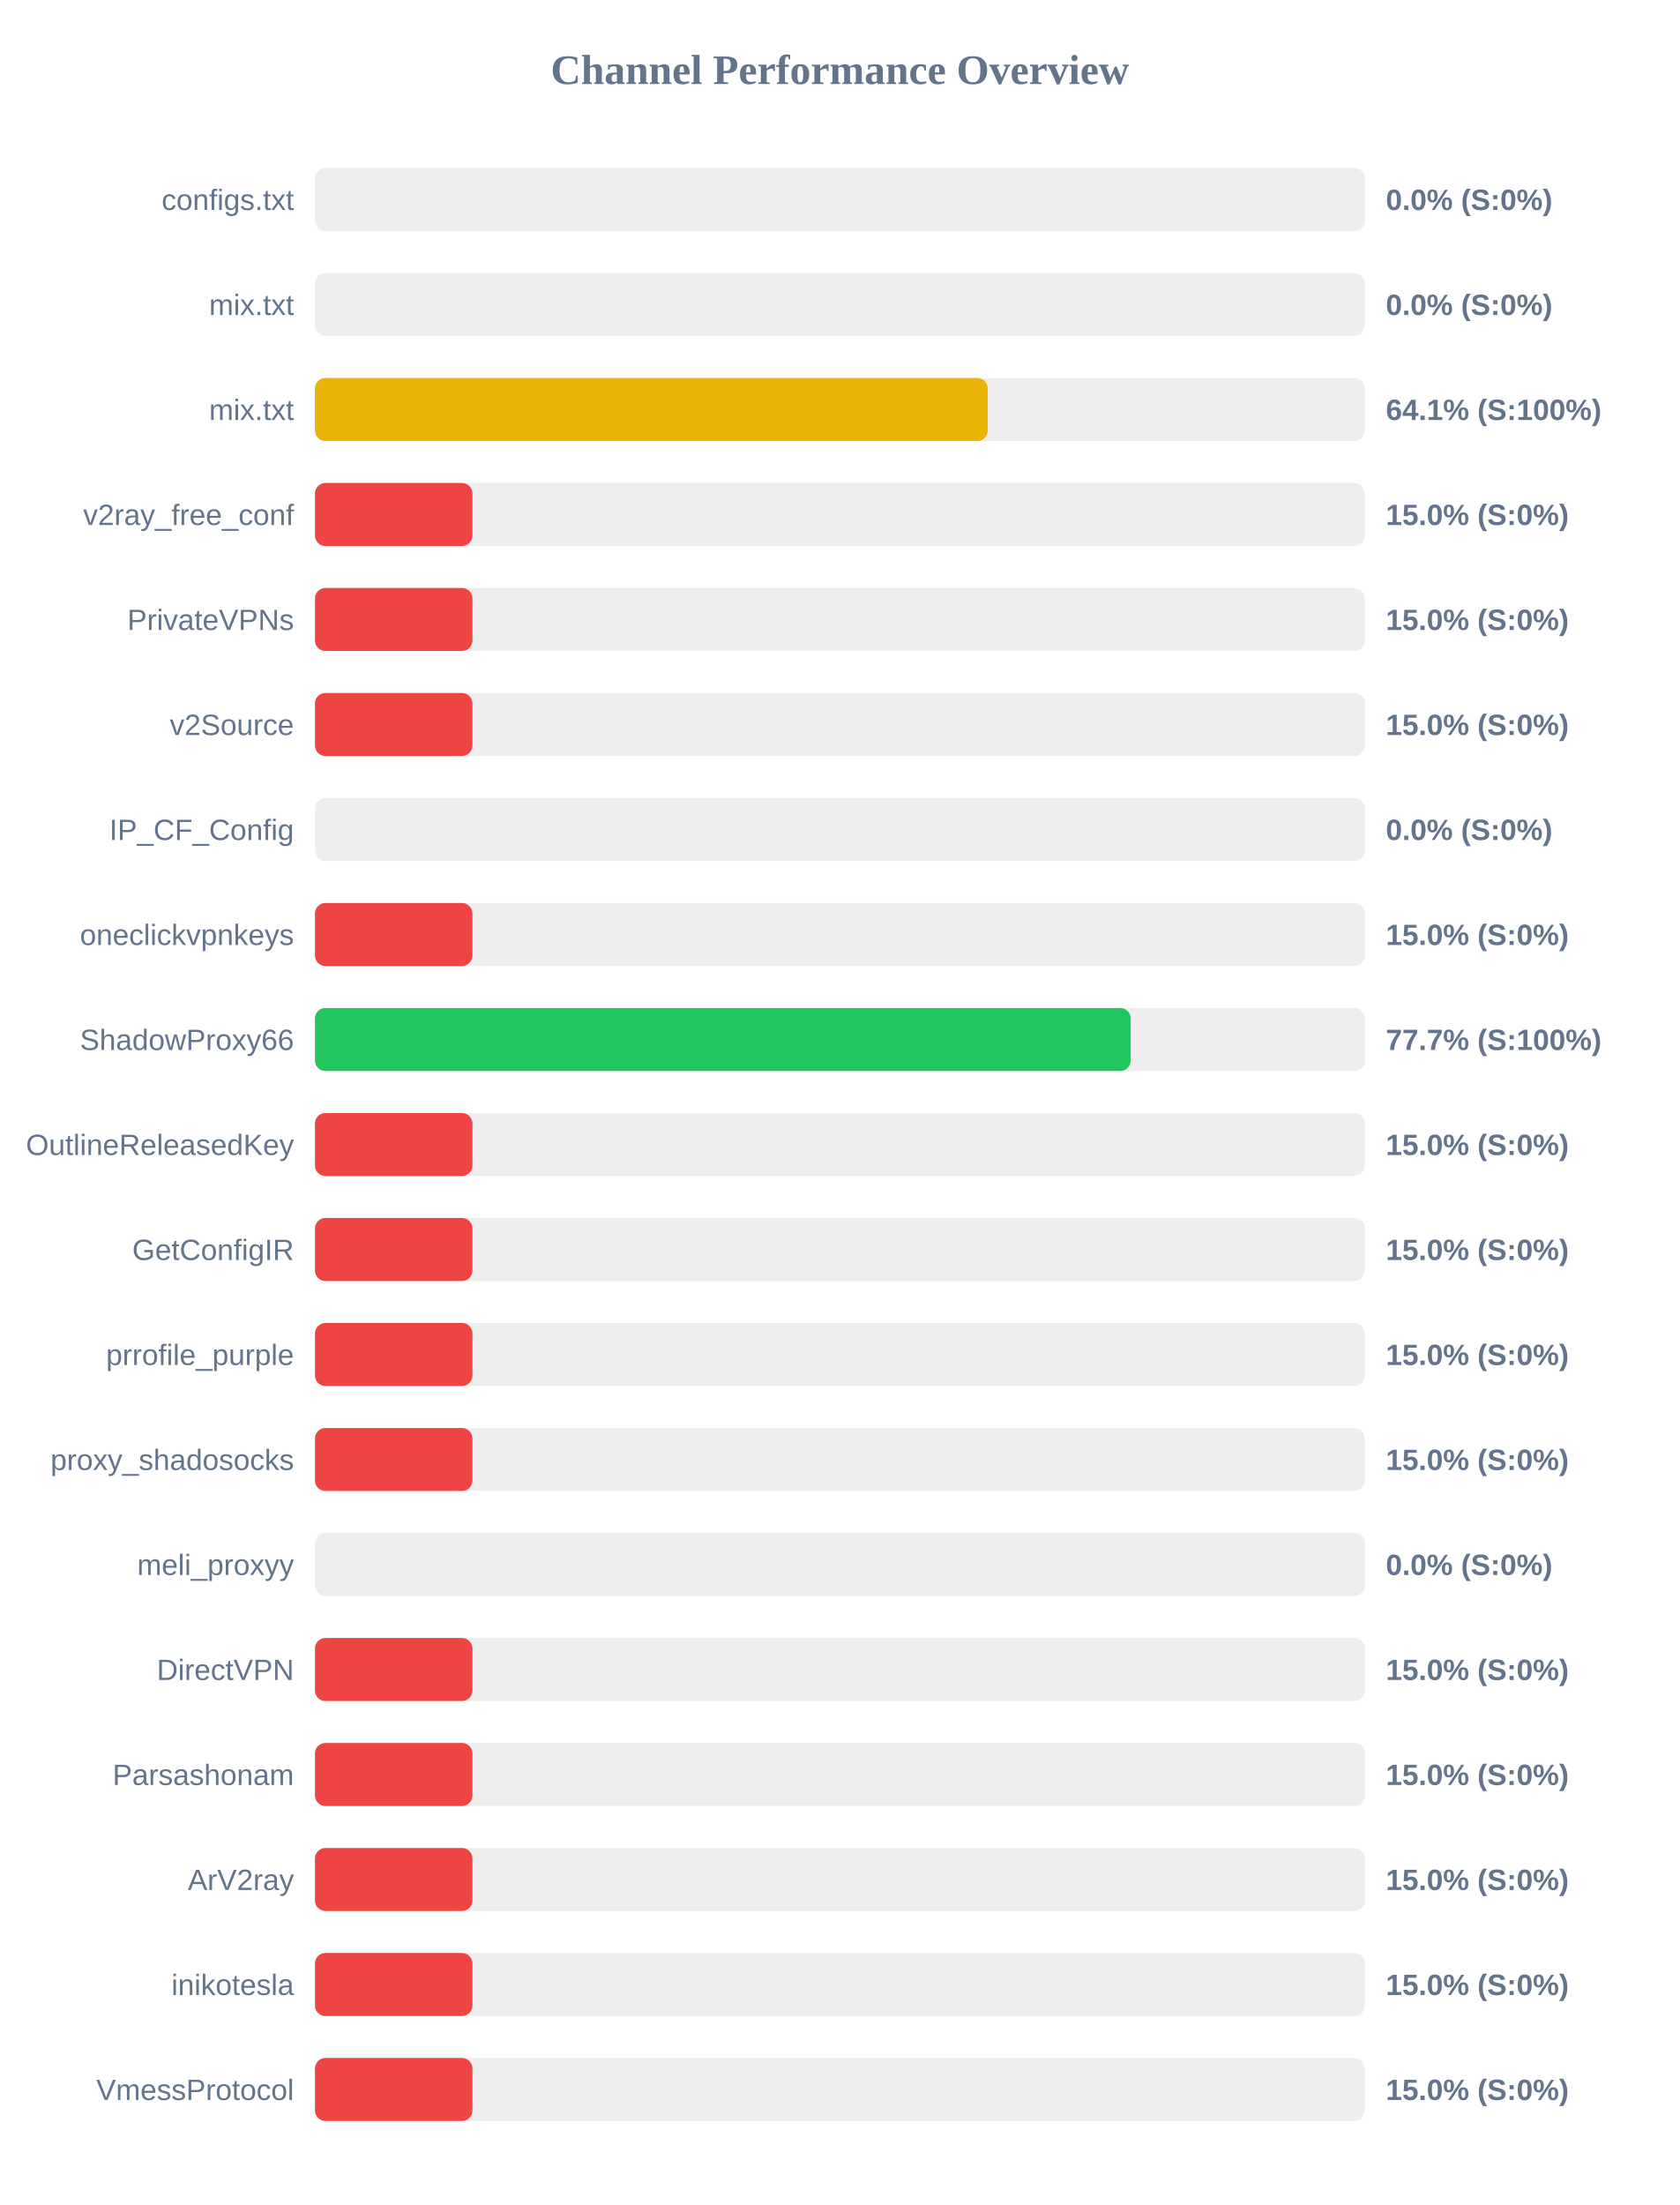
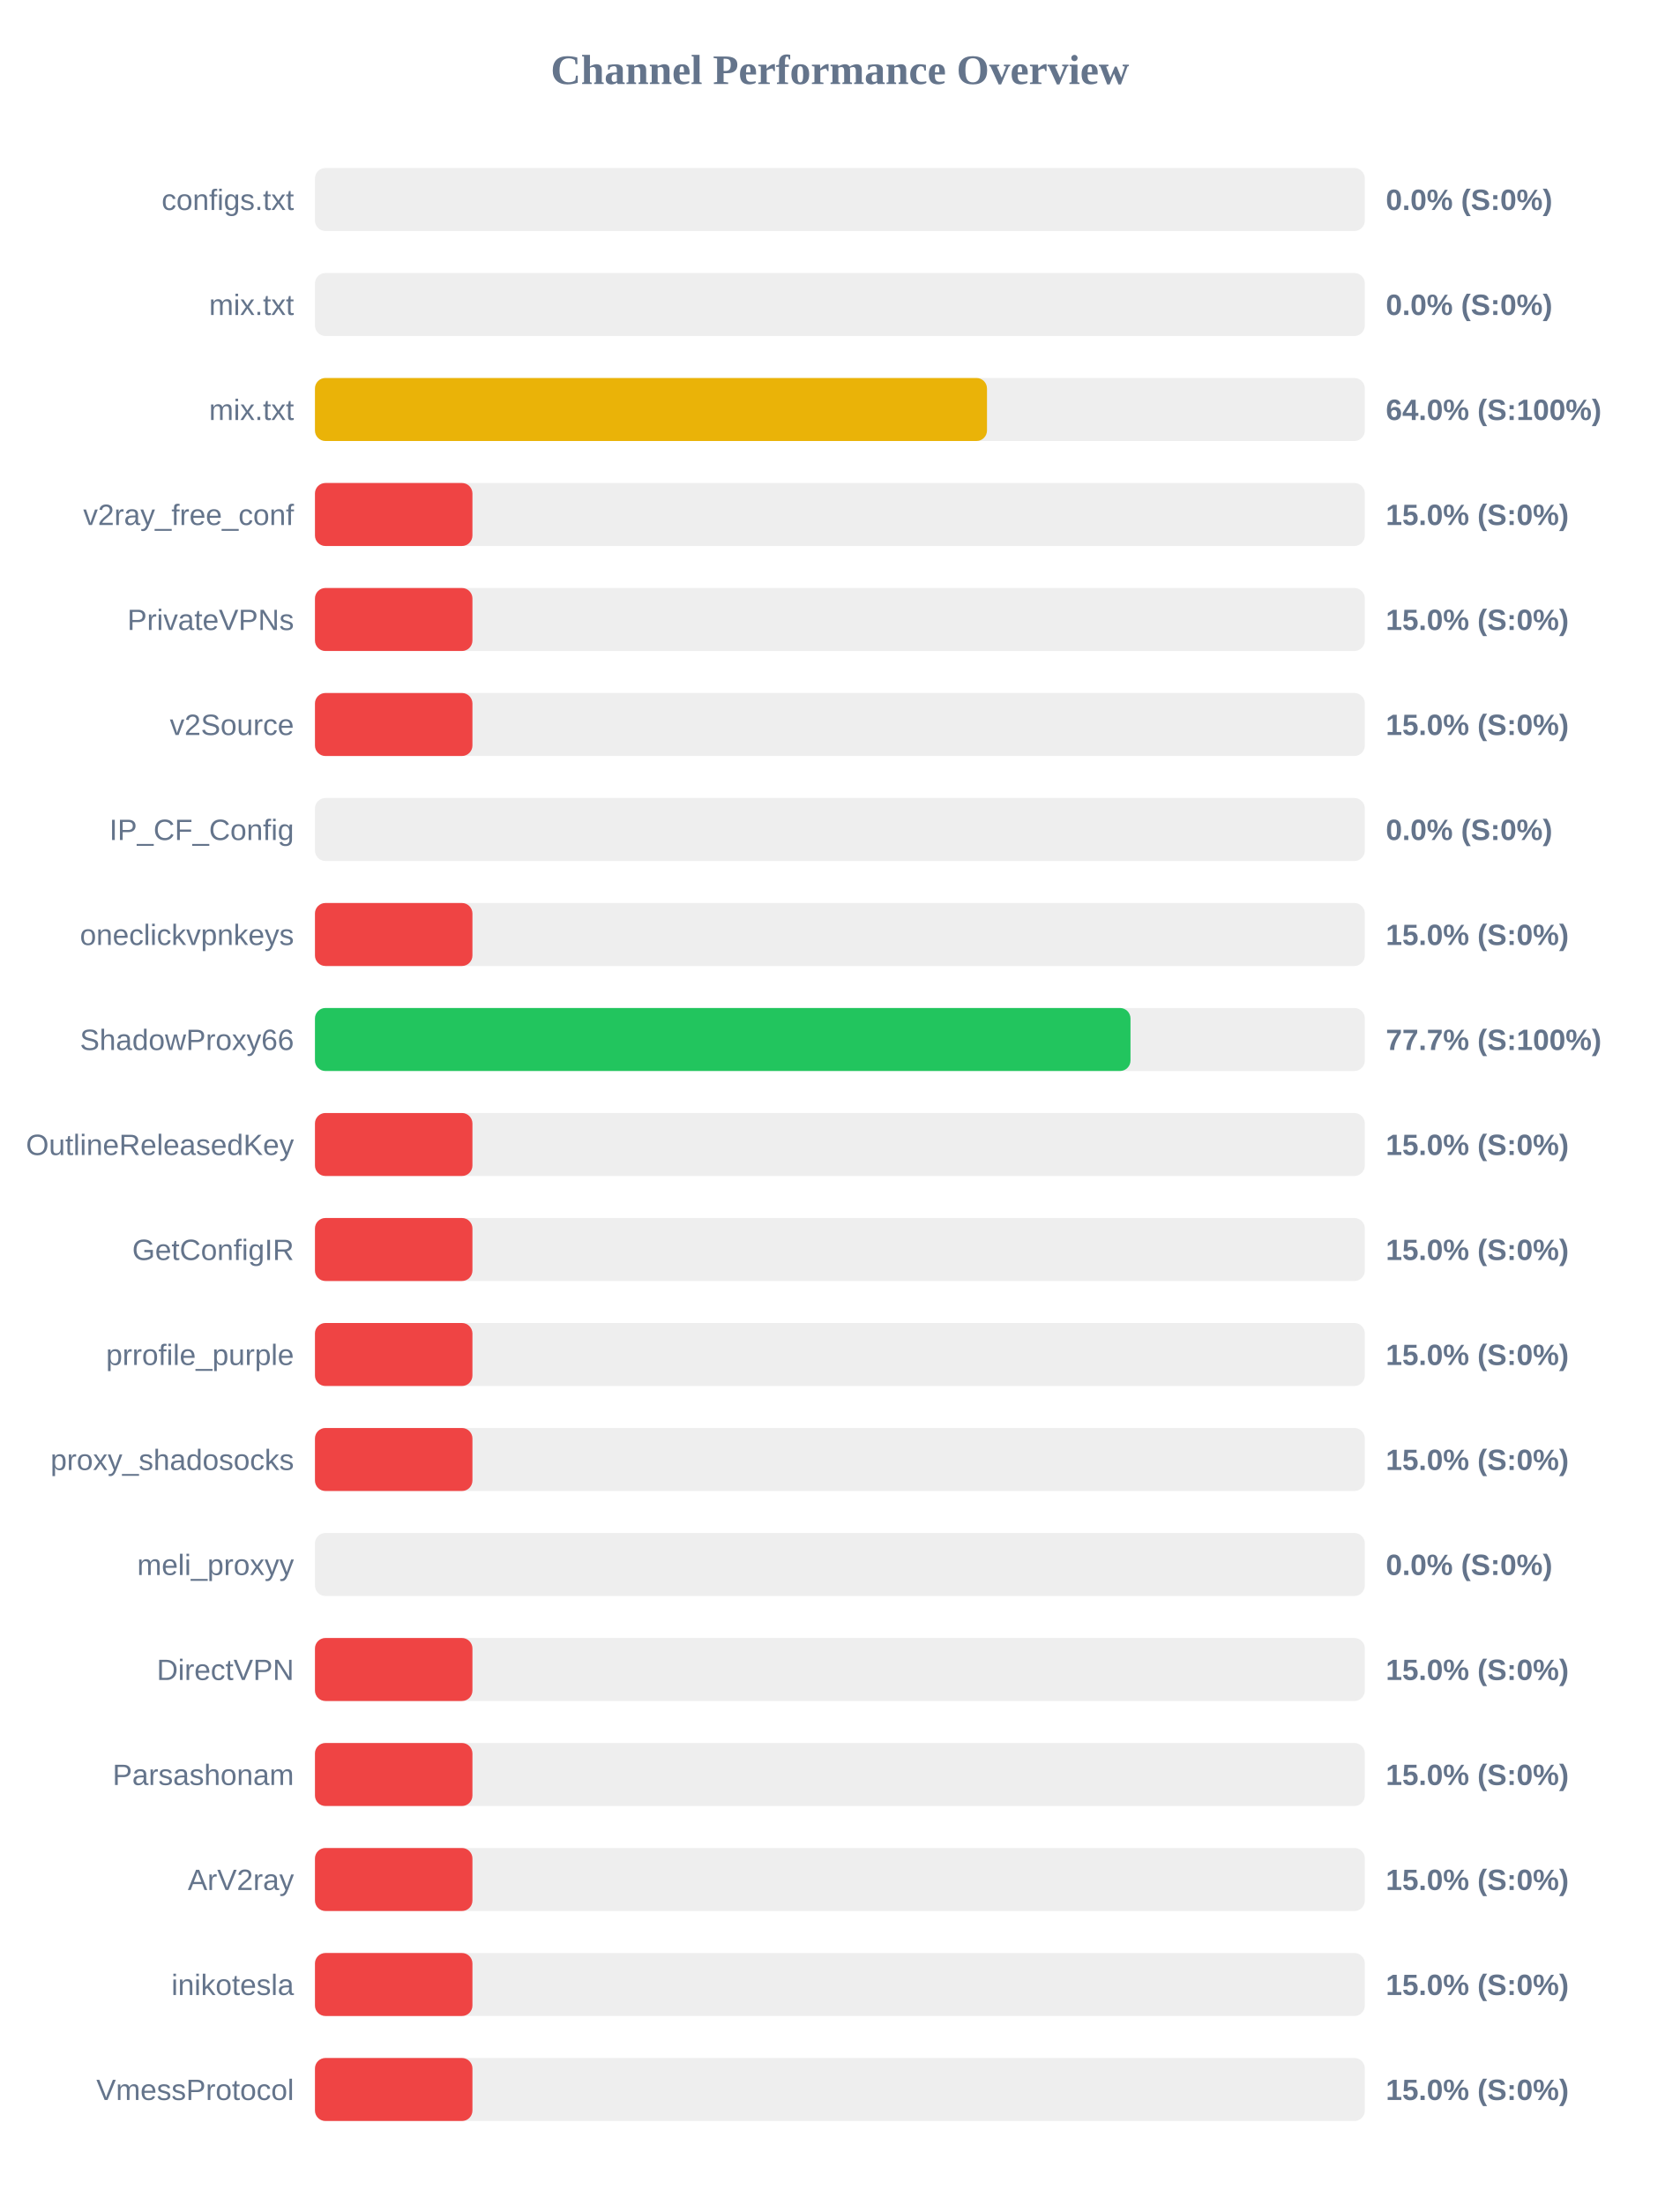
<svg xmlns="http://www.w3.org/2000/svg" width="800" height="1050" version="1.1">
  <style>
        .row { font: 14px Arial; fill: #64748b; }
        .score { font: bold 14px Arial; fill: #64748b; }
    </style>
  <text x="400" y="40" text-anchor="middle" font-size="20px" font-weight="bold" fill="#64748b">Channel Performance Overview</text>
  <rect x="150" y="80" width="500" height="30" fill="#eee" rx="5" />
  <rect x="150" y="80" width="0.0" height="30" fill="#ef4444" rx="5" />
  <text x="140" y="100" text-anchor="end" class="row">configs.txt</text>
  <text x="660" y="100" text-anchor="start" class="score">0.0% (S:0%)</text>
  <rect x="150" y="130" width="500" height="30" fill="#eee" rx="5" />
  <rect x="150" y="130" width="0.0" height="30" fill="#ef4444" rx="5" />
  <text x="140" y="150" text-anchor="end" class="row">mix.txt</text>
  <text x="660" y="150" text-anchor="start" class="score">0.0% (S:0%)</text>
  <rect x="150" y="180" width="500" height="30" fill="#eee" rx="5" />
-   <rect x="150" y="180" width="320.4" height="30" fill="#eab308" rx="5" />
+   <rect x="150" y="180" width="320.05" height="30" fill="#eab308" rx="5" />
  <text x="140" y="200" text-anchor="end" class="row">mix.txt</text>
-   <text x="660" y="200" text-anchor="start" class="score">64.1% (S:100%)</text>
+   <text x="660" y="200" text-anchor="start" class="score">64.0% (S:100%)</text>
  <rect x="150" y="230" width="500" height="30" fill="#eee" rx="5" />
  <rect x="150" y="230" width="75.0" height="30" fill="#ef4444" rx="5" />
  <text x="140" y="250" text-anchor="end" class="row">v2ray_free_conf</text>
  <text x="660" y="250" text-anchor="start" class="score">15.0% (S:0%)</text>
  <rect x="150" y="280" width="500" height="30" fill="#eee" rx="5" />
  <rect x="150" y="280" width="75.0" height="30" fill="#ef4444" rx="5" />
  <text x="140" y="300" text-anchor="end" class="row">PrivateVPNs</text>
  <text x="660" y="300" text-anchor="start" class="score">15.0% (S:0%)</text>
  <rect x="150" y="330" width="500" height="30" fill="#eee" rx="5" />
  <rect x="150" y="330" width="75.0" height="30" fill="#ef4444" rx="5" />
  <text x="140" y="350" text-anchor="end" class="row">v2Source</text>
  <text x="660" y="350" text-anchor="start" class="score">15.0% (S:0%)</text>
  <rect x="150" y="380" width="500" height="30" fill="#eee" rx="5" />
  <rect x="150" y="380" width="0.0" height="30" fill="#ef4444" rx="5" />
  <text x="140" y="400" text-anchor="end" class="row">IP_CF_Config</text>
  <text x="660" y="400" text-anchor="start" class="score">0.0% (S:0%)</text>
  <rect x="150" y="430" width="500" height="30" fill="#eee" rx="5" />
  <rect x="150" y="430" width="75.0" height="30" fill="#ef4444" rx="5" />
  <text x="140" y="450" text-anchor="end" class="row">oneclickvpnkeys</text>
  <text x="660" y="450" text-anchor="start" class="score">15.0% (S:0%)</text>
  <rect x="150" y="480" width="500" height="30" fill="#eee" rx="5" />
-   <rect x="150" y="480" width="388.5" height="30" fill="#22c55e" rx="5" />
+   <rect x="150" y="480" width="388.4" height="30" fill="#22c55e" rx="5" />
  <text x="140" y="500" text-anchor="end" class="row">ShadowProxy66</text>
  <text x="660" y="500" text-anchor="start" class="score">77.7% (S:100%)</text>
  <rect x="150" y="530" width="500" height="30" fill="#eee" rx="5" />
  <rect x="150" y="530" width="75.0" height="30" fill="#ef4444" rx="5" />
  <text x="140" y="550" text-anchor="end" class="row">OutlineReleasedKey</text>
  <text x="660" y="550" text-anchor="start" class="score">15.0% (S:0%)</text>
  <rect x="150" y="580" width="500" height="30" fill="#eee" rx="5" />
  <rect x="150" y="580" width="75.0" height="30" fill="#ef4444" rx="5" />
  <text x="140" y="600" text-anchor="end" class="row">GetConfigIR</text>
  <text x="660" y="600" text-anchor="start" class="score">15.0% (S:0%)</text>
  <rect x="150" y="630" width="500" height="30" fill="#eee" rx="5" />
  <rect x="150" y="630" width="75.0" height="30" fill="#ef4444" rx="5" />
  <text x="140" y="650" text-anchor="end" class="row">prrofile_purple</text>
  <text x="660" y="650" text-anchor="start" class="score">15.0% (S:0%)</text>
  <rect x="150" y="680" width="500" height="30" fill="#eee" rx="5" />
  <rect x="150" y="680" width="75.0" height="30" fill="#ef4444" rx="5" />
  <text x="140" y="700" text-anchor="end" class="row">proxy_shadosocks</text>
  <text x="660" y="700" text-anchor="start" class="score">15.0% (S:0%)</text>
  <rect x="150" y="730" width="500" height="30" fill="#eee" rx="5" />
  <rect x="150" y="730" width="0.0" height="30" fill="#ef4444" rx="5" />
  <text x="140" y="750" text-anchor="end" class="row">meli_proxyy</text>
  <text x="660" y="750" text-anchor="start" class="score">0.0% (S:0%)</text>
  <rect x="150" y="780" width="500" height="30" fill="#eee" rx="5" />
  <rect x="150" y="780" width="75.0" height="30" fill="#ef4444" rx="5" />
  <text x="140" y="800" text-anchor="end" class="row">DirectVPN</text>
  <text x="660" y="800" text-anchor="start" class="score">15.0% (S:0%)</text>
  <rect x="150" y="830" width="500" height="30" fill="#eee" rx="5" />
  <rect x="150" y="830" width="75.0" height="30" fill="#ef4444" rx="5" />
  <text x="140" y="850" text-anchor="end" class="row">Parsashonam</text>
  <text x="660" y="850" text-anchor="start" class="score">15.0% (S:0%)</text>
  <rect x="150" y="880" width="500" height="30" fill="#eee" rx="5" />
  <rect x="150" y="880" width="75.0" height="30" fill="#ef4444" rx="5" />
  <text x="140" y="900" text-anchor="end" class="row">ArV2ray</text>
  <text x="660" y="900" text-anchor="start" class="score">15.0% (S:0%)</text>
  <rect x="150" y="930" width="500" height="30" fill="#eee" rx="5" />
  <rect x="150" y="930" width="75.0" height="30" fill="#ef4444" rx="5" />
  <text x="140" y="950" text-anchor="end" class="row">inikotesla</text>
  <text x="660" y="950" text-anchor="start" class="score">15.0% (S:0%)</text>
  <rect x="150" y="980" width="500" height="30" fill="#eee" rx="5" />
  <rect x="150" y="980" width="75.0" height="30" fill="#ef4444" rx="5" />
  <text x="140" y="1000" text-anchor="end" class="row">VmessProtocol</text>
  <text x="660" y="1000" text-anchor="start" class="score">15.0% (S:0%)</text>
</svg>
